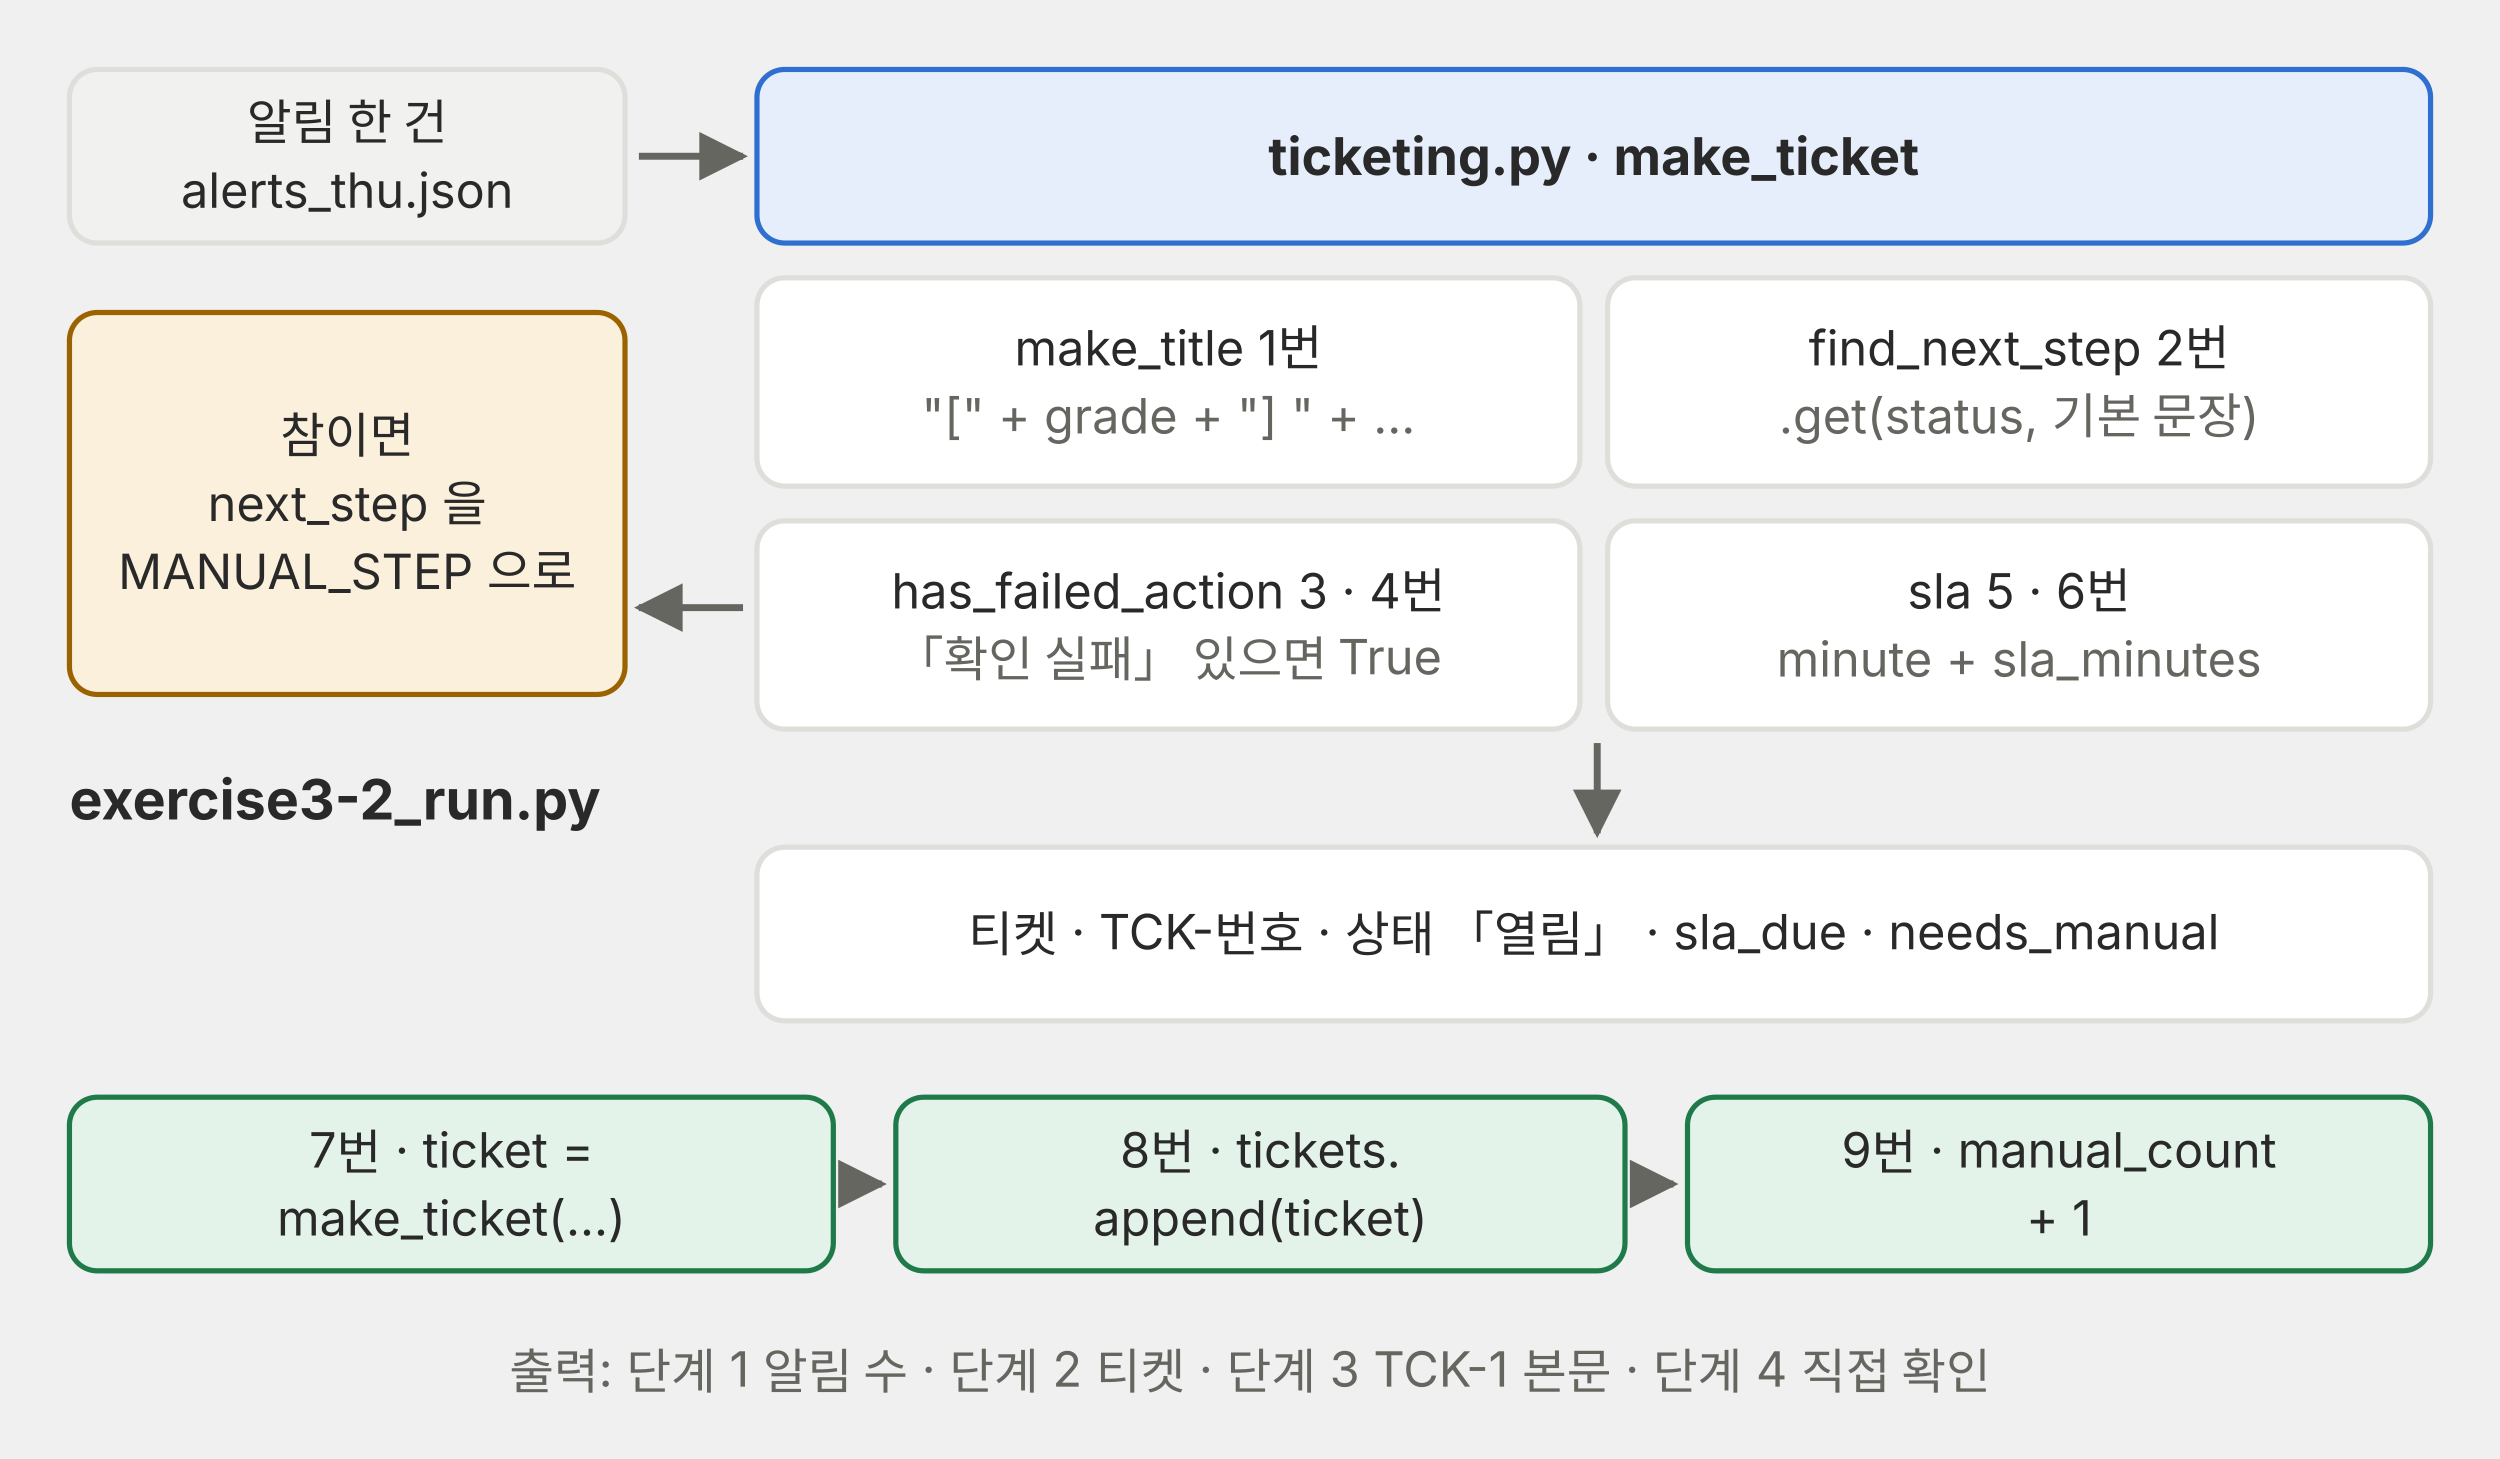
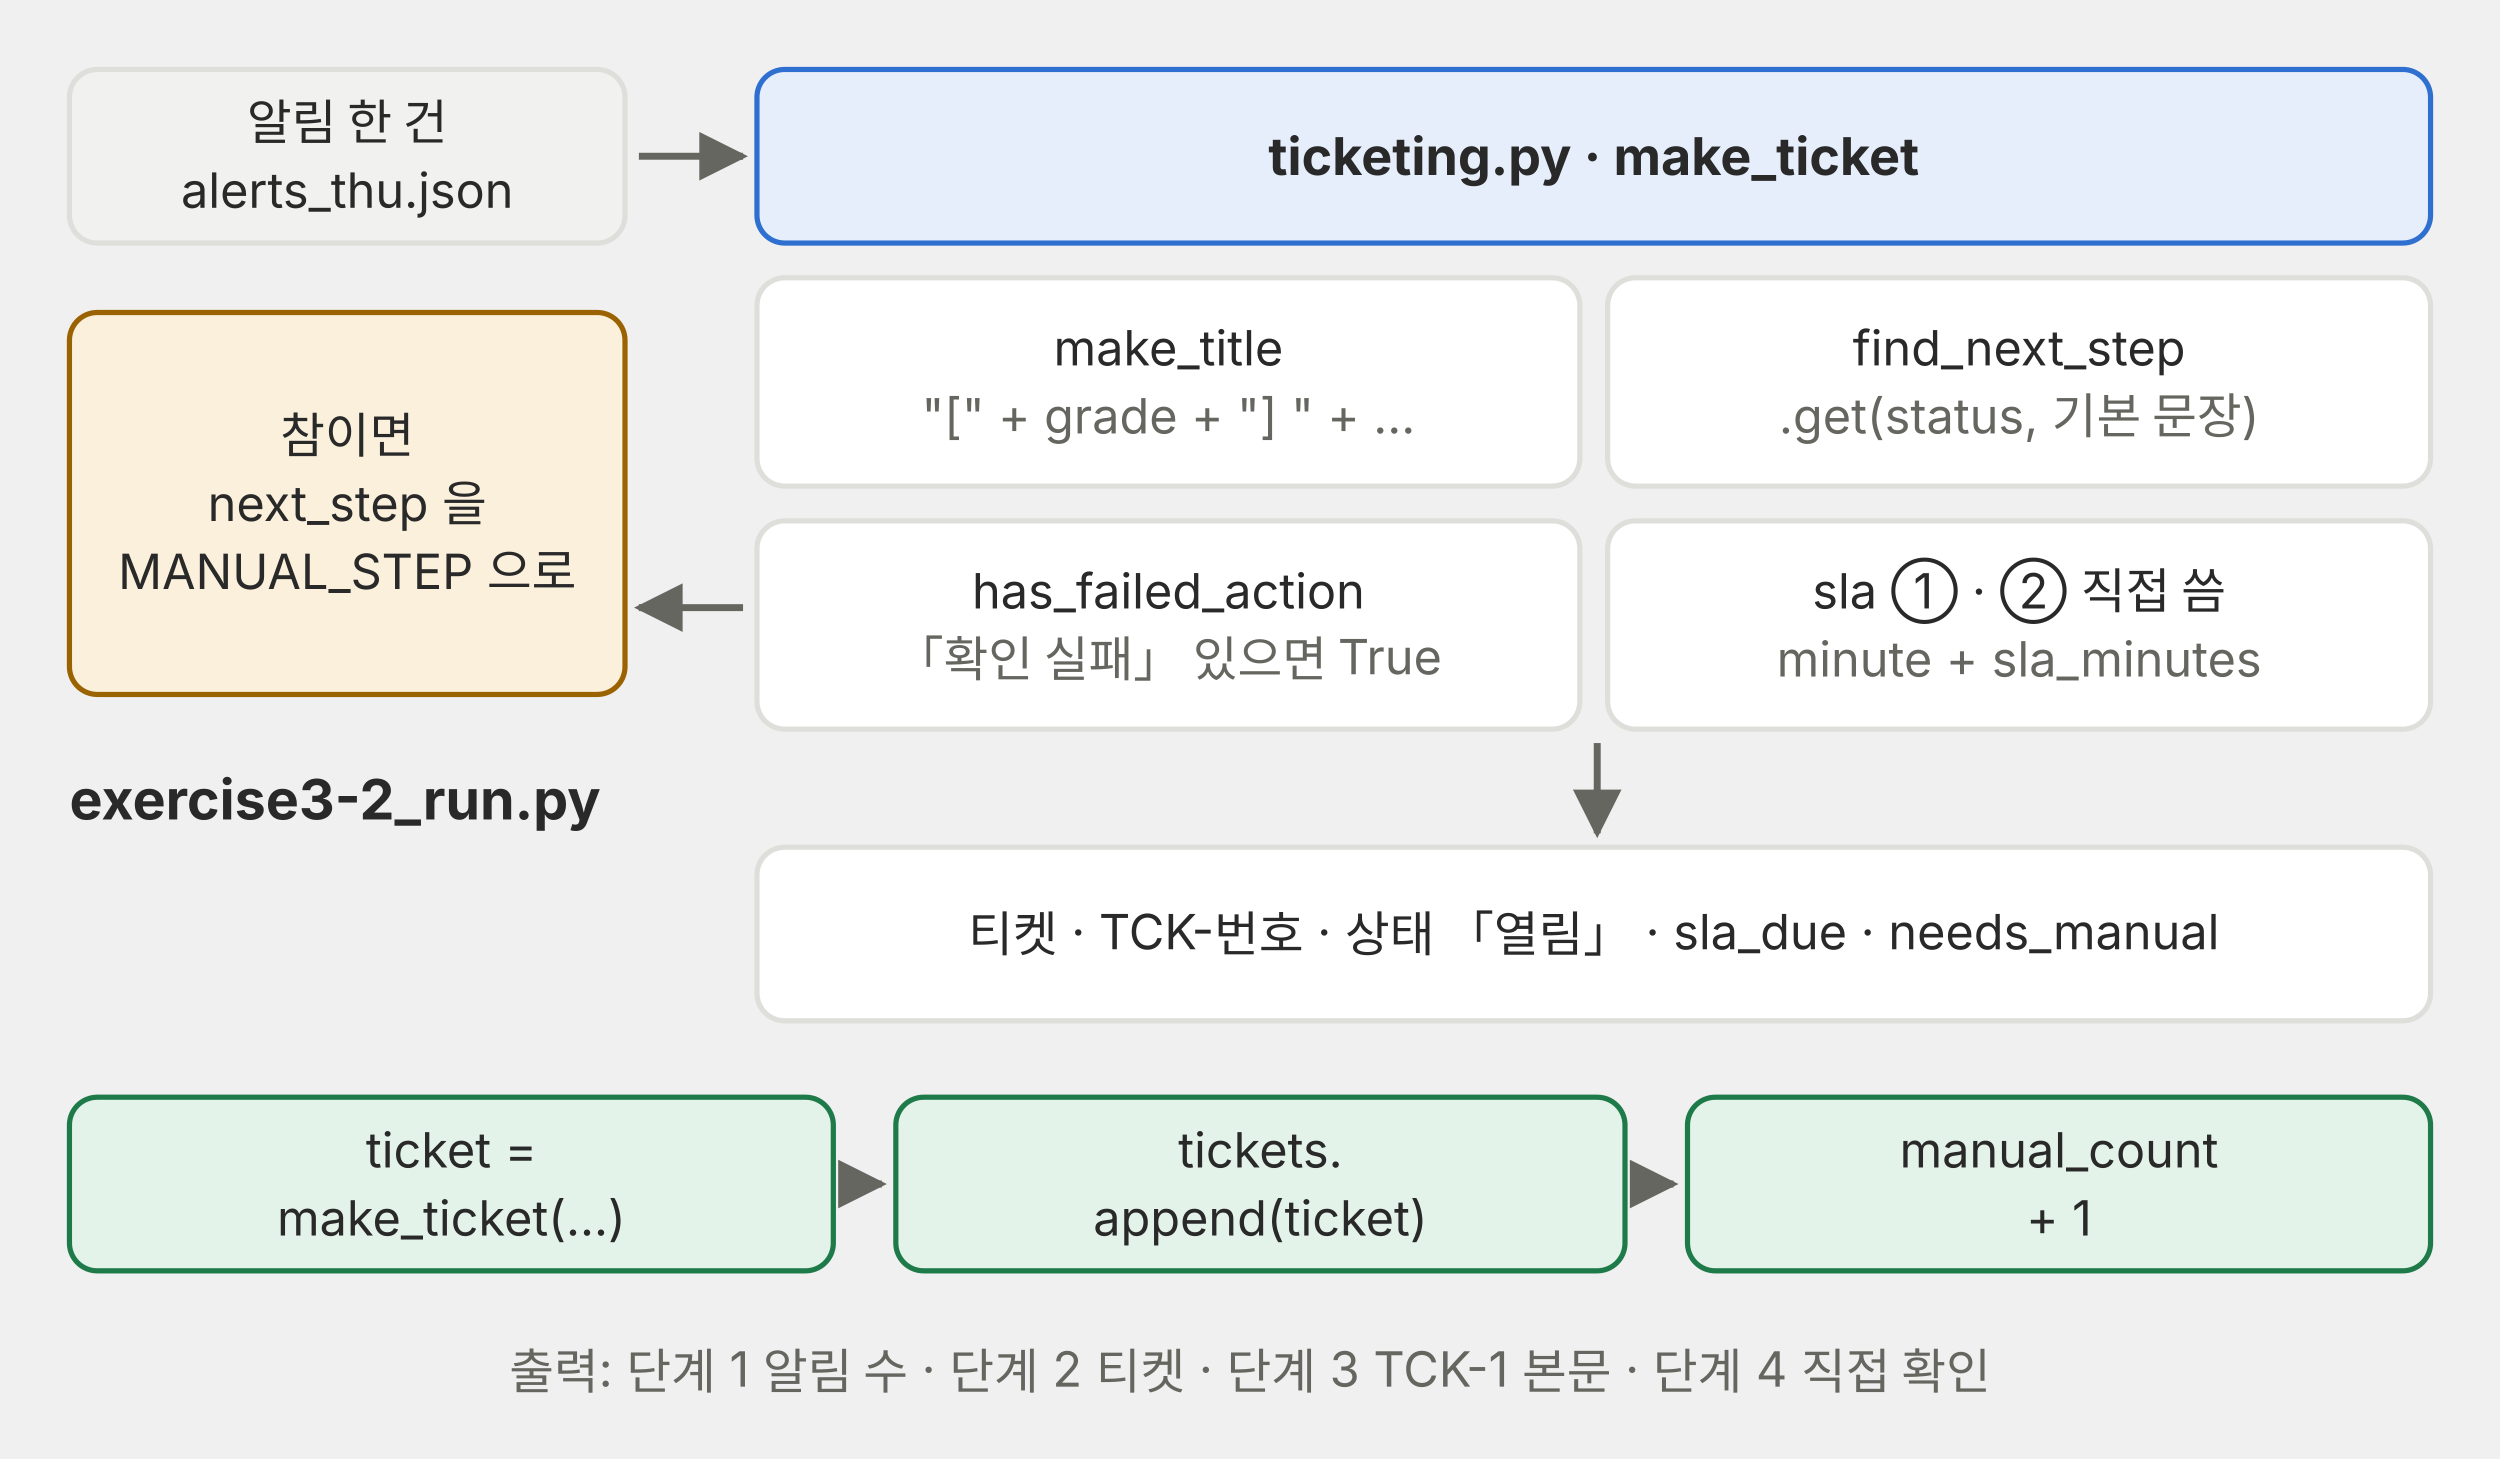
<svg xmlns="http://www.w3.org/2000/svg" viewBox="0 0 720 420" role="img" font-family="Pretendard, 'Noto Sans KR', -apple-system, 'Segoe UI', sans-serif">
  <defs>
    <marker id="a-p03" viewBox="0 0 10 10" refX="9" refY="5" markerWidth="7" markerHeight="7" orient="auto-start-reverse">
      <path d="M0 0 L10 5 L0 10 z" fill="#666660" />
    </marker>
  </defs>
  <rect x="20" y="20" width="160" height="50" rx="8" fill="#f1f1ef" stroke="#dededb" stroke-width="1.5" />
  <text x="100" y="40.24" font-size="14" fill="#292929" text-anchor="middle">알림 한 건</text>
  <text x="100" y="59.84" font-size="14" fill="#292929" text-anchor="middle">alerts_thu.json</text>
  <line x1="184" y1="45" x2="214" y2="45" stroke="#666660" stroke-width="2" marker-end="url(#a-p03)" />
  <rect x="218" y="20" width="482" height="50" rx="8" fill="#e6eefb" stroke="#2f6fd0" stroke-width="1.5" />
  <text x="459" y="50.4" font-size="15" fill="#292929" text-anchor="middle" font-weight="700">ticketing.py · make_ticket</text>
  <rect x="218" y="80" width="237" height="60" rx="8" fill="#ffffff" stroke="#dededb" stroke-width="1.5" />
-   <text x="336.5" y="105.24" font-size="14" fill="#292929" text-anchor="middle">make_title  1번</text>
+   <text x="336.5" y="105.24" font-size="14" fill="#292929" text-anchor="middle">make_title</text>
  <text x="336.5" y="124.84" font-size="14" fill="#666660" text-anchor="middle">"[" + grade + "] " + …</text>
  <rect x="463" y="80" width="237" height="60" rx="8" fill="#ffffff" stroke="#dededb" stroke-width="1.5" />
-   <text x="581.5" y="105.24" font-size="14" fill="#292929" text-anchor="middle">find_next_step  2번</text>
+   <text x="581.5" y="105.24" font-size="14" fill="#292929" text-anchor="middle">find_next_step</text>
  <text x="581.5" y="124.84" font-size="14" fill="#666660" text-anchor="middle">.get(status, 기본 문장)</text>
  <rect x="218" y="150" width="237" height="60" rx="8" fill="#ffffff" stroke="#dededb" stroke-width="1.5" />
-   <text x="336.5" y="175.24" font-size="14" fill="#292929" text-anchor="middle">has_failed_action  3 · 4번</text>
+   <text x="336.5" y="175.24" font-size="14" fill="#292929" text-anchor="middle">has_failed_action</text>
  <text x="336.5" y="194.84" font-size="14" fill="#666660" text-anchor="middle">「확인 실패」 있으면 True</text>
  <rect x="463" y="150" width="237" height="60" rx="8" fill="#ffffff" stroke="#dededb" stroke-width="1.5" />
-   <text x="581.5" y="175.24" font-size="14" fill="#292929" text-anchor="middle">sla  5 · 6번</text>
+   <text x="581.5" y="175.24" font-size="14" fill="#292929" text-anchor="middle">sla  ① · ② 직접 씀</text>
  <text x="581.5" y="194.84" font-size="14" fill="#666660" text-anchor="middle">minute + sla_minutes</text>
  <rect x="20" y="90" width="160" height="110" rx="8" fill="#fbf0dc" stroke="#9a6200" stroke-width="1.5" />
  <text x="100" y="130.44" font-size="14" fill="#292929" text-anchor="middle">참이면</text>
  <text x="100" y="150.04" font-size="14" fill="#292929" text-anchor="middle">next_step 을</text>
  <text x="100" y="169.64" font-size="14" fill="#292929" text-anchor="middle">MANUAL_STEP 으로</text>
  <line x1="214" y1="175" x2="184" y2="175" stroke="#666660" stroke-width="2" marker-end="url(#a-p03)" />
  <line x1="460" y1="214" x2="460" y2="240" stroke="#666660" stroke-width="2" marker-end="url(#a-p03)" />
  <rect x="218" y="244" width="482" height="50" rx="8" fill="#ffffff" stroke="#dededb" stroke-width="1.5" />
  <text x="459" y="274.04" font-size="14" fill="#292929" text-anchor="middle">티켓 · TCK-번호 · 상태 「열림」 · sla_due · needs_manual</text>
  <text x="20" y="236" font-size="16" fill="#292929" font-weight="700">exercise3-2_run.py</text>
  <rect x="20" y="316" width="220" height="50" rx="8" fill="#e4f3ea" stroke="#1f7a4a" stroke-width="1.5" />
-   <text x="130" y="336.24" font-size="14" fill="#292929" text-anchor="middle">7번 · ticket =</text>
+   <text x="130" y="336.24" font-size="14" fill="#292929" text-anchor="middle">ticket =</text>
  <text x="130" y="355.84" font-size="14" fill="#292929" text-anchor="middle">make_ticket(…)</text>
  <line x1="244" y1="341" x2="254" y2="341" stroke="#666660" stroke-width="2" marker-end="url(#a-p03)" />
  <rect x="258" y="316" width="210" height="50" rx="8" fill="#e4f3ea" stroke="#1f7a4a" stroke-width="1.5" />
-   <text x="363" y="336.24" font-size="14" fill="#292929" text-anchor="middle">8번 · tickets.</text>
+   <text x="363" y="336.24" font-size="14" fill="#292929" text-anchor="middle">tickets.</text>
  <text x="363" y="355.84" font-size="14" fill="#292929" text-anchor="middle">append(ticket)</text>
  <line x1="472" y1="341" x2="482" y2="341" stroke="#666660" stroke-width="2" marker-end="url(#a-p03)" />
  <rect x="486" y="316" width="214" height="50" rx="8" fill="#e4f3ea" stroke="#1f7a4a" stroke-width="1.5" />
-   <text x="593" y="336.24" font-size="14" fill="#292929" text-anchor="middle">9번 · manual_count</text>
+   <text x="593" y="336.24" font-size="14" fill="#292929" text-anchor="middle">manual_count</text>
  <text x="593" y="355.84" font-size="14" fill="#292929" text-anchor="middle">+ 1</text>
  <text x="360" y="400" font-size="14" fill="#666660" text-anchor="middle">출력: 단계 1 알림 수 · 단계 2 티켓 · 단계 3 TCK-1 본문 · 단계 4 직접 확인</text>
</svg>
